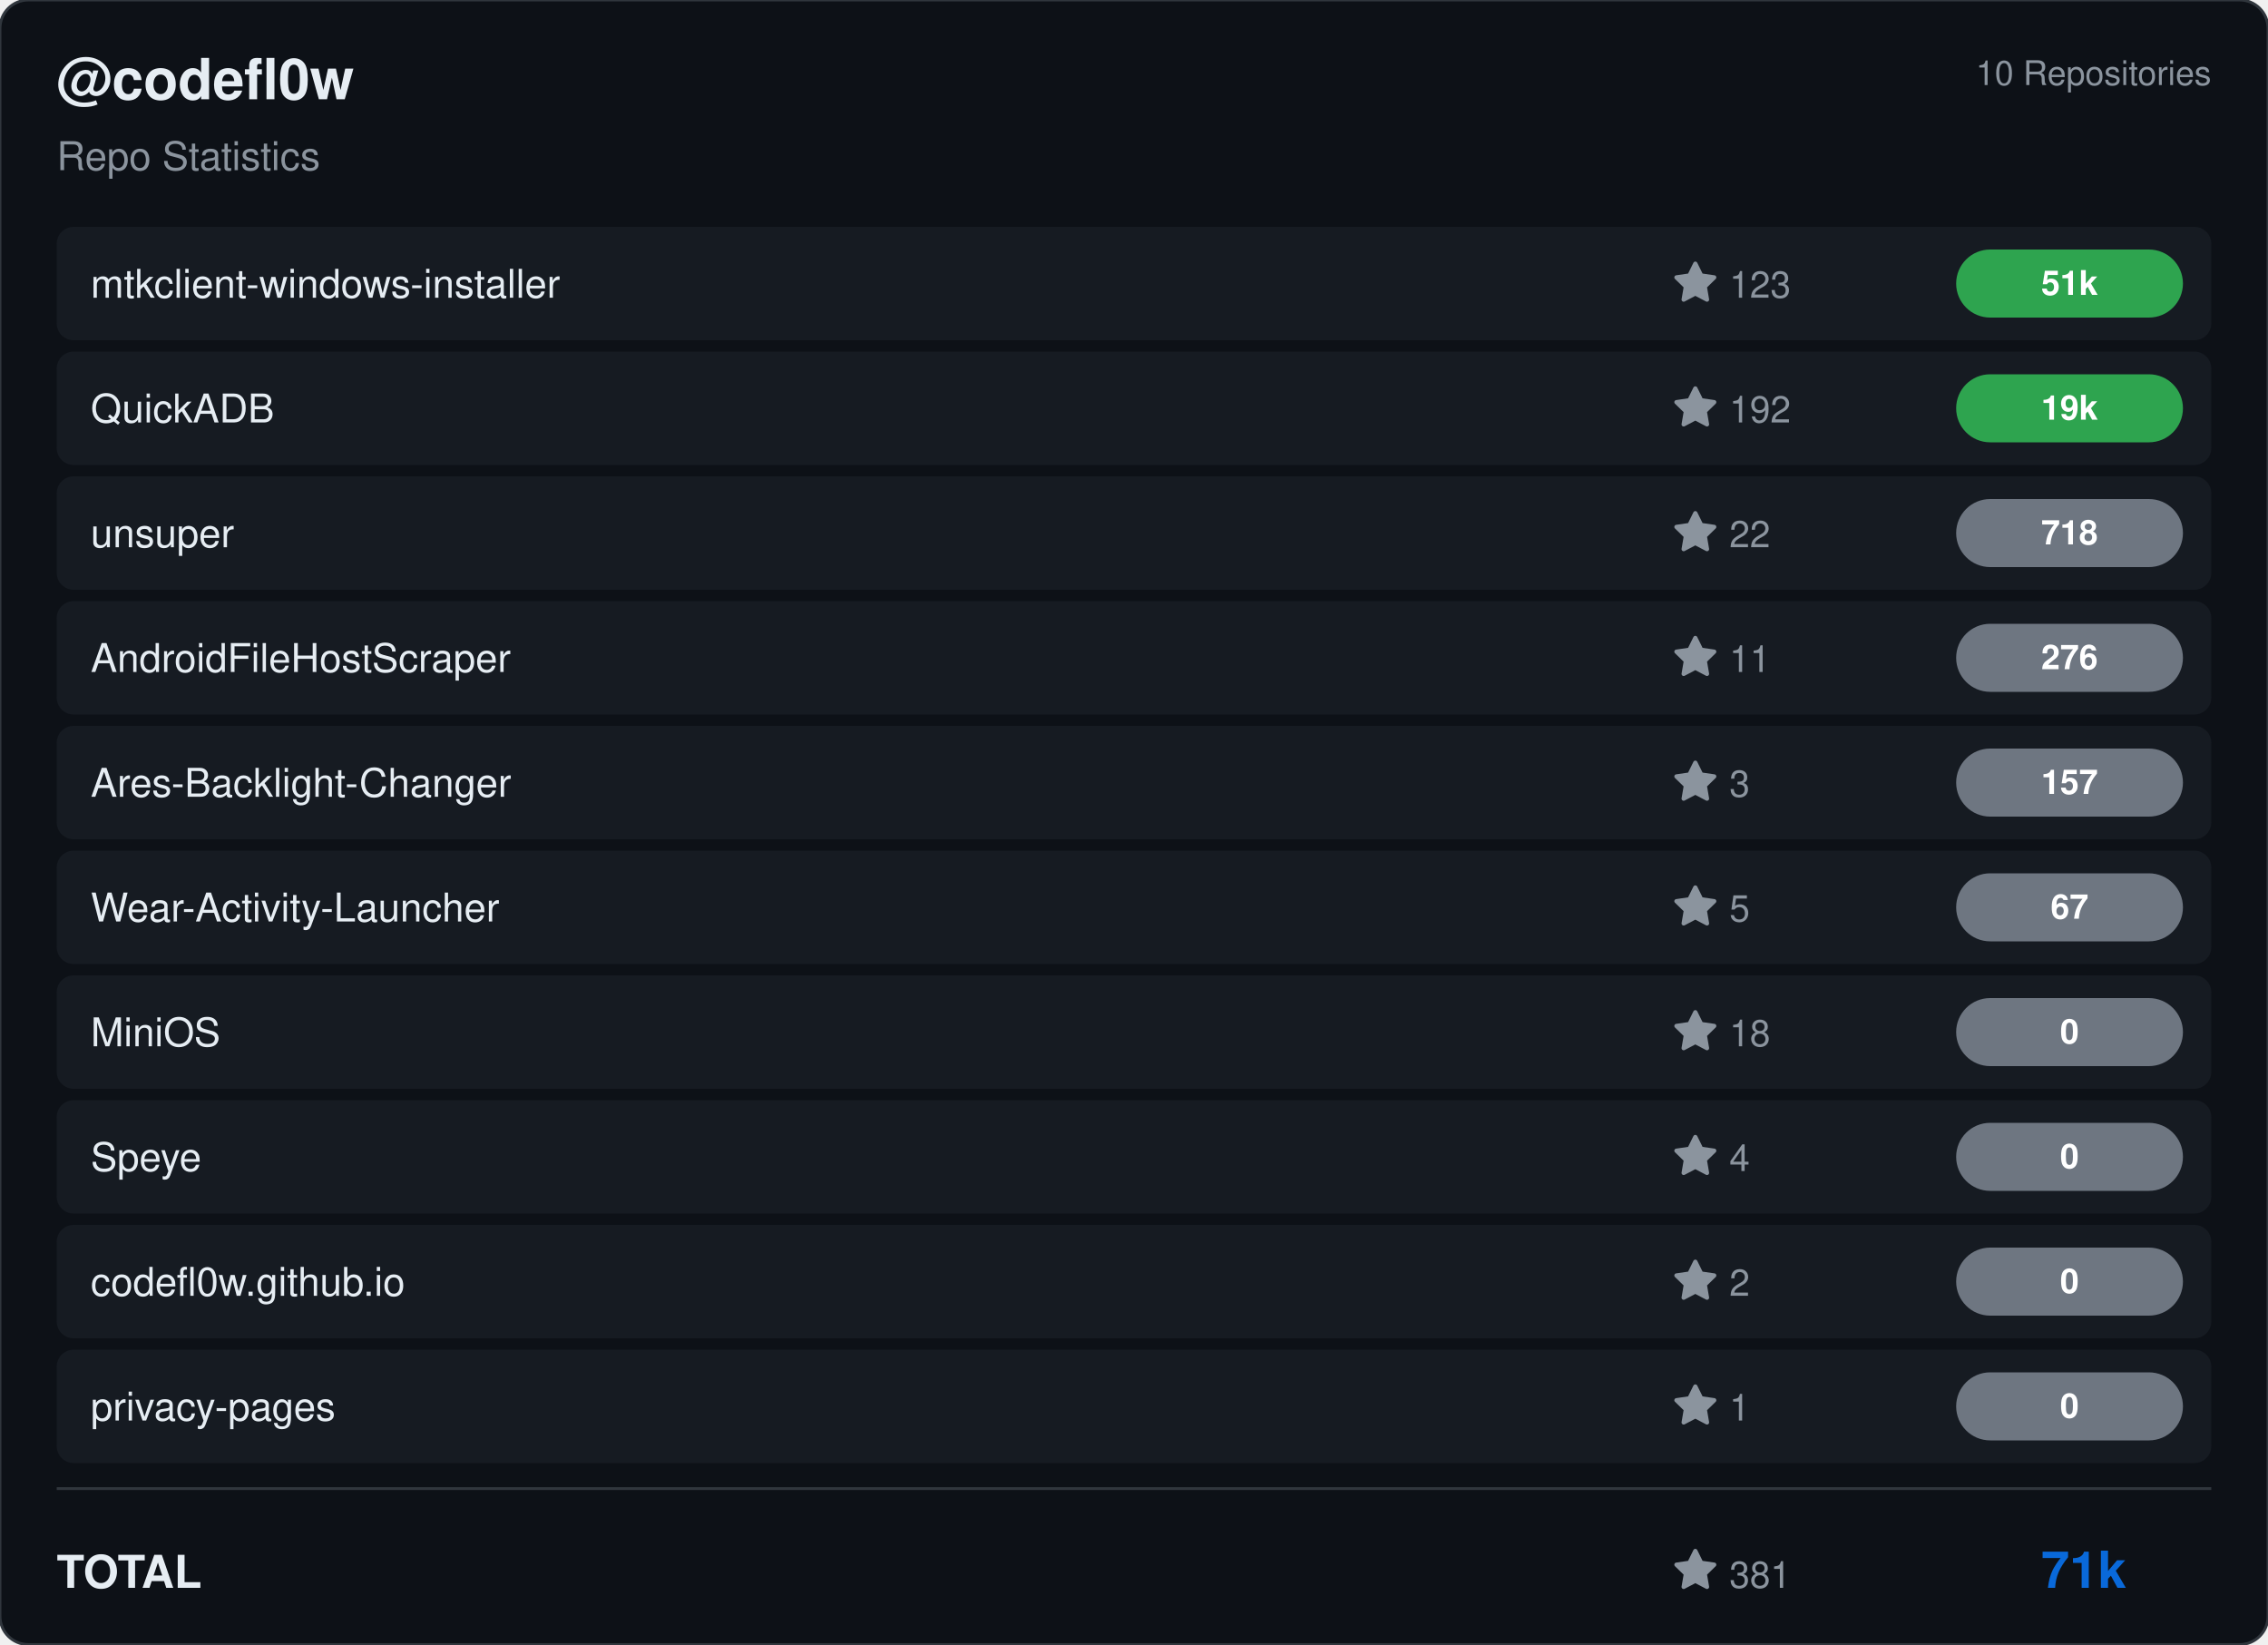
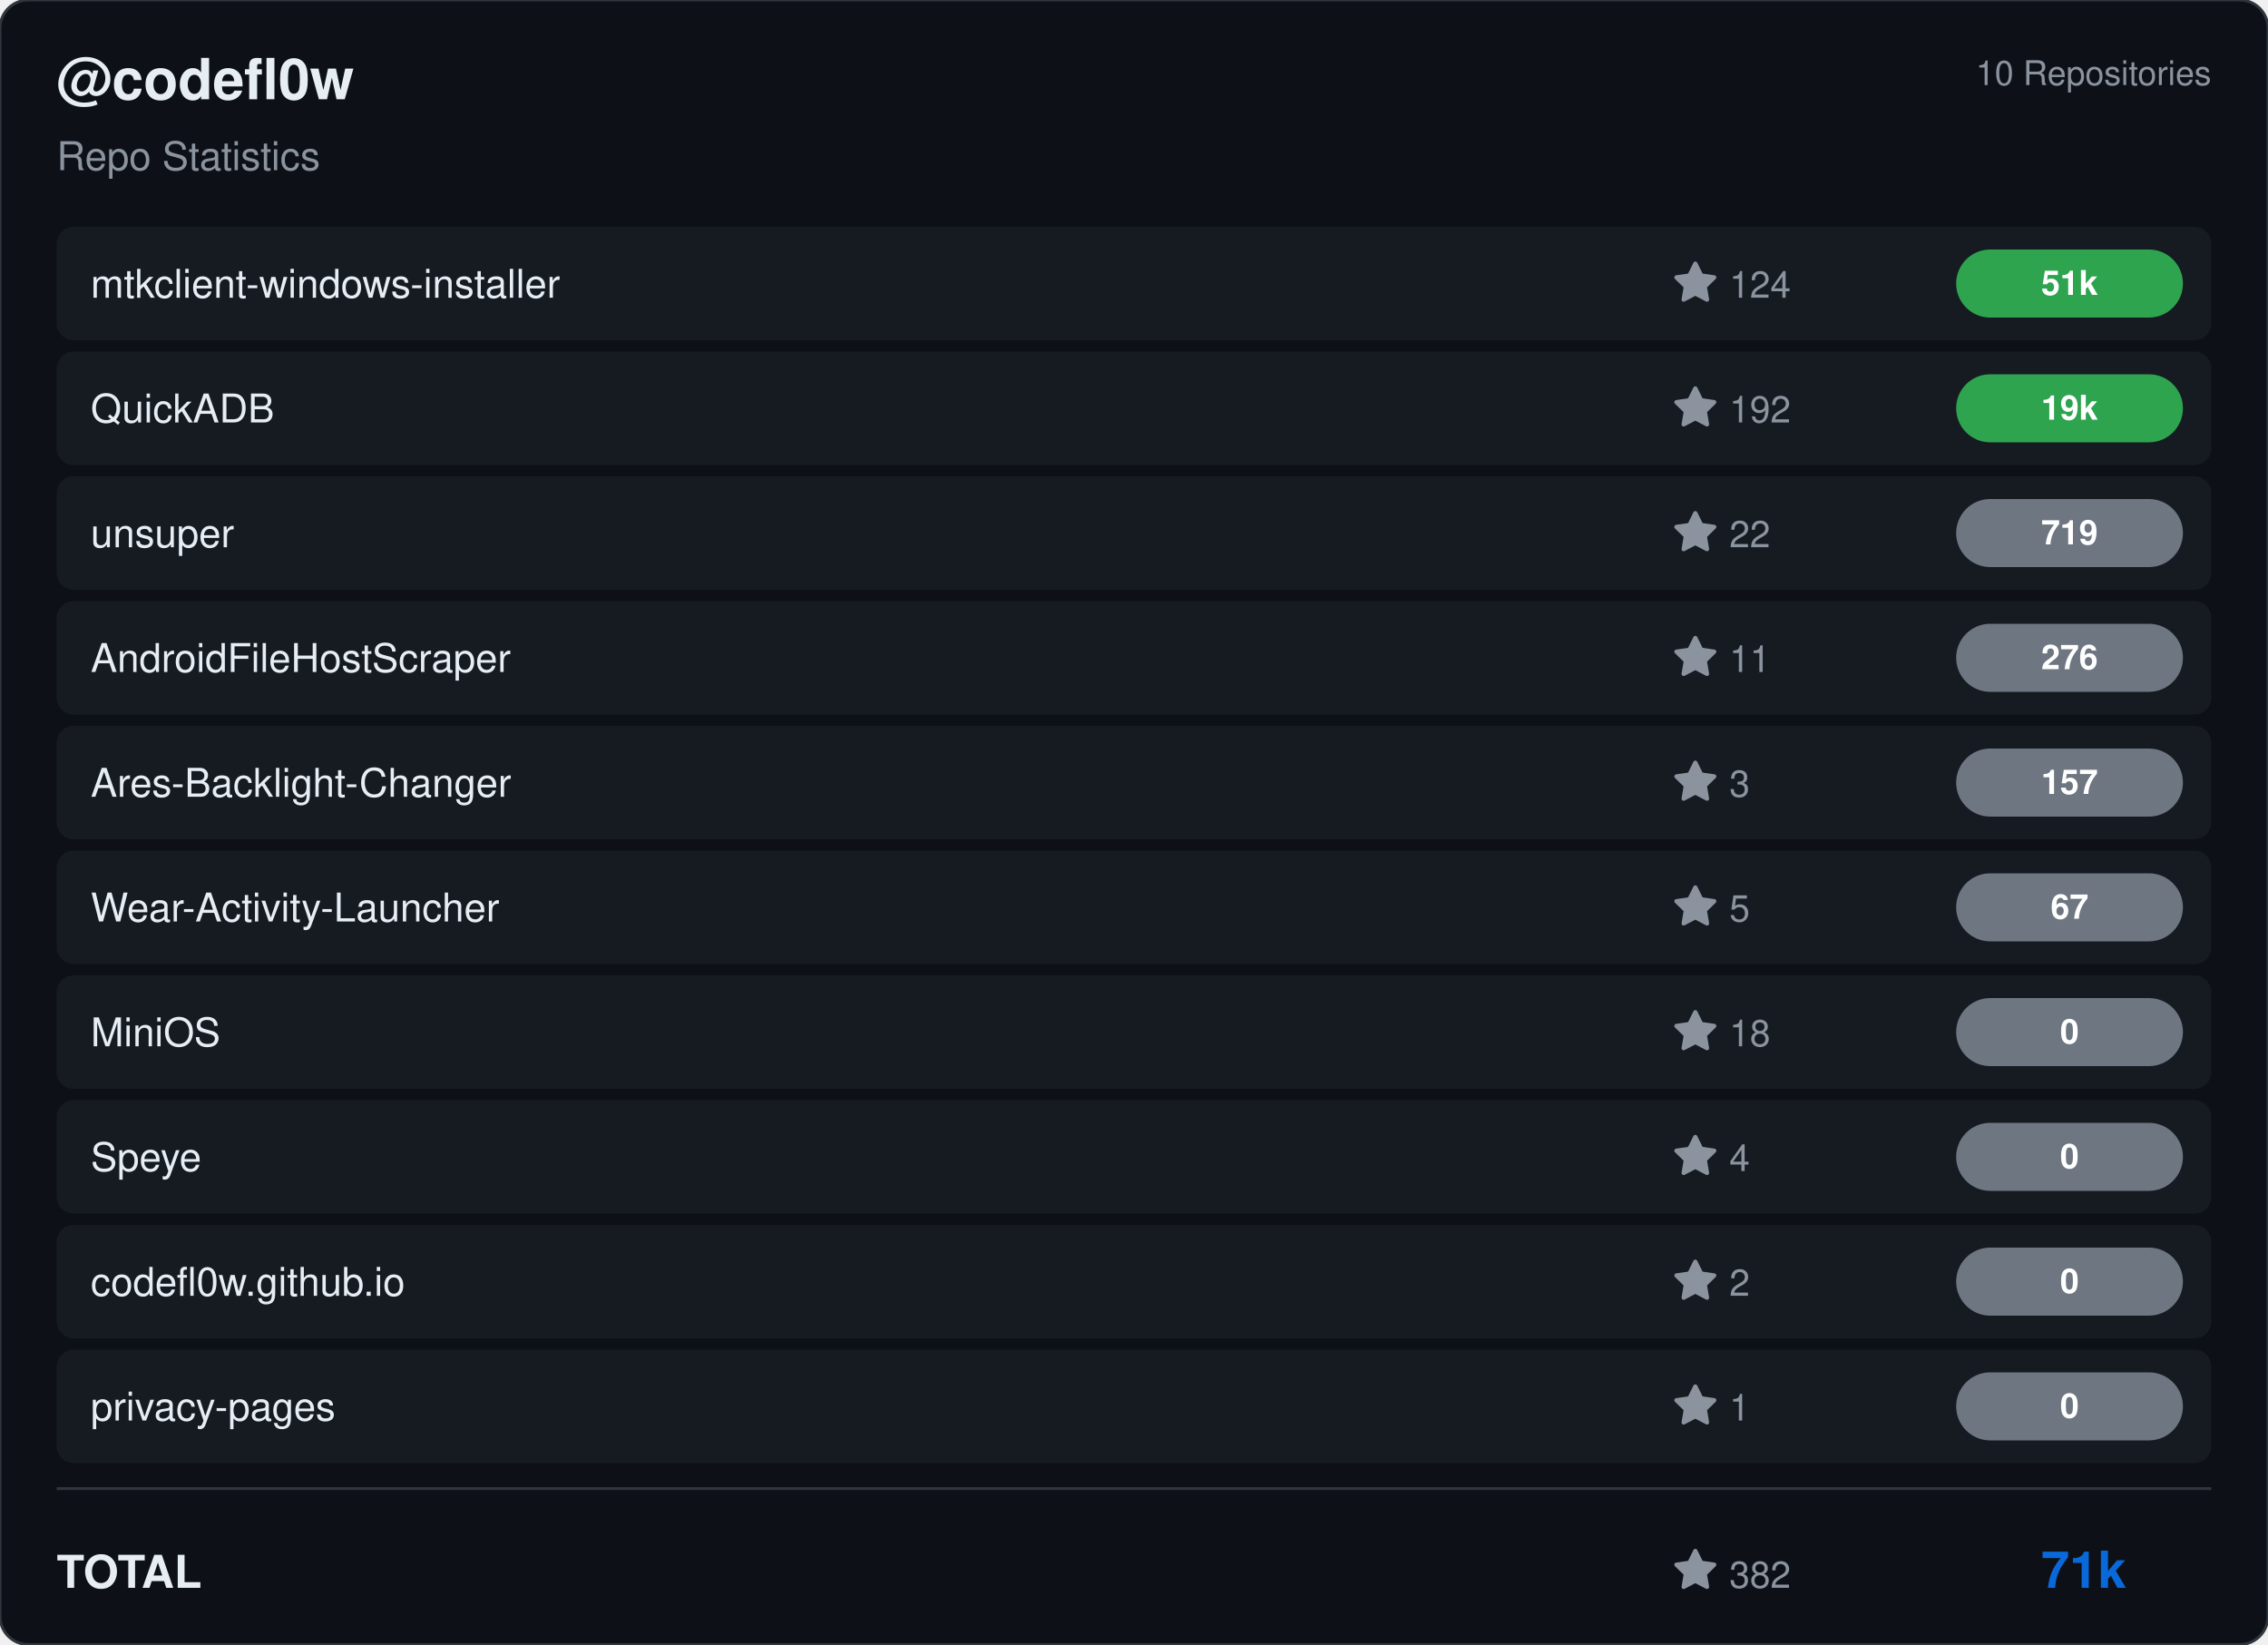
<svg xmlns="http://www.w3.org/2000/svg" viewBox="0 0 800 580" width="800" height="580">
  <rect width="800" height="580" rx="10" fill="#0d1117" stroke="#30363d" stroke-width="1" />
  <g transform="translate(20, 35)">
    <text fill="#e6edf3" font-size="20" font-family="Segoe UI, Helvetica, Arial, sans-serif" font-weight="600">@codefl0w</text>
    <text y="25" fill="#8b949e" font-size="14" font-family="Segoe UI, Helvetica, Arial, sans-serif">Repo Statistics</text>
  </g>
  <text x="780" y="30" fill="#8b949e" font-size="12" font-family="Segoe UI, Helvetica, Arial, sans-serif" text-anchor="end">10 Repositories</text>
  <rect x="20" y="80" width="760" height="40" rx="6" fill="#161b22" />
  <text x="32" y="105" fill="#e6edf3" font-size="14" font-family="Segoe UI, Helvetica, Arial, sans-serif" font-weight="500">mtkclient-windows-installer</text>
  <g transform="translate(590, 92)">
    <path d="M8 .25a.75.75 0 0 1 .673.418l1.882 3.815 4.21.612a.75.75 0 0 1 .416 1.279l-3.046 2.97.719 4.192a.751.751 0 0 1-1.088.791L8 12.347l-3.766 1.98a.75.75 0 0 1-1.088-.79l.72-4.194L.818 6.374a.75.75 0 0 1 .416-1.28l4.21-.611L7.327.668A.75.75 0 0 1 8 .25Z" fill="#8b949e" />
-     <text x="20" y="13" fill="#8b949e" font-size="13" font-family="Segoe UI, Helvetica, Arial, sans-serif">123</text>
+     <text x="20" y="13" fill="#8b949e" font-size="13" font-family="Segoe UI, Helvetica, Arial, sans-serif">124</text>
  </g>
  <rect x="690" y="88.0" width="80" height="24" rx="12" fill="#2ea44f" />
  <text x="730.0" y="104.0" fill="#ffffff" font-size="12" font-weight="bold" font-family="Segoe UI, Helvetica, Arial, sans-serif" text-anchor="middle">51k</text>
  <rect x="20" y="124" width="760" height="40" rx="6" fill="#161b22" />
  <text x="32" y="149" fill="#e6edf3" font-size="14" font-family="Segoe UI, Helvetica, Arial, sans-serif" font-weight="500">QuickADB</text>
  <g transform="translate(590, 136)">
    <path d="M8 .25a.75.75 0 0 1 .673.418l1.882 3.815 4.21.612a.75.75 0 0 1 .416 1.279l-3.046 2.97.719 4.192a.751.751 0 0 1-1.088.791L8 12.347l-3.766 1.98a.75.75 0 0 1-1.088-.79l.72-4.194L.818 6.374a.75.75 0 0 1 .416-1.28l4.21-.611L7.327.668A.75.75 0 0 1 8 .25Z" fill="#8b949e" />
    <text x="20" y="13" fill="#8b949e" font-size="13" font-family="Segoe UI, Helvetica, Arial, sans-serif">192</text>
  </g>
  <rect x="690" y="132.0" width="80" height="24" rx="12" fill="#2ea44f" />
  <text x="730.0" y="148.0" fill="#ffffff" font-size="12" font-weight="bold" font-family="Segoe UI, Helvetica, Arial, sans-serif" text-anchor="middle">19k</text>
  <rect x="20" y="168" width="760" height="40" rx="6" fill="#161b22" />
  <text x="32" y="193" fill="#e6edf3" font-size="14" font-family="Segoe UI, Helvetica, Arial, sans-serif" font-weight="500">unsuper</text>
  <g transform="translate(590, 180)">
    <path d="M8 .25a.75.75 0 0 1 .673.418l1.882 3.815 4.21.612a.75.75 0 0 1 .416 1.279l-3.046 2.97.719 4.192a.751.751 0 0 1-1.088.791L8 12.347l-3.766 1.98a.75.75 0 0 1-1.088-.79l.72-4.194L.818 6.374a.75.75 0 0 1 .416-1.28l4.21-.611L7.327.668A.75.75 0 0 1 8 .25Z" fill="#8b949e" />
    <text x="20" y="13" fill="#8b949e" font-size="13" font-family="Segoe UI, Helvetica, Arial, sans-serif">22</text>
  </g>
  <rect x="690" y="176.0" width="80" height="24" rx="12" fill="#6e7681" />
-   <text x="730.0" y="192.0" fill="#ffffff" font-size="12" font-weight="bold" font-family="Segoe UI, Helvetica, Arial, sans-serif" text-anchor="middle">718</text>
+   <text x="730.0" y="192.0" fill="#ffffff" font-size="12" font-weight="bold" font-family="Segoe UI, Helvetica, Arial, sans-serif" text-anchor="middle">719</text>
  <rect x="20" y="212" width="760" height="40" rx="6" fill="#161b22" />
  <text x="32" y="237" fill="#e6edf3" font-size="14" font-family="Segoe UI, Helvetica, Arial, sans-serif" font-weight="500">AndroidFileHostScraper</text>
  <g transform="translate(590, 224)">
    <path d="M8 .25a.75.75 0 0 1 .673.418l1.882 3.815 4.21.612a.75.75 0 0 1 .416 1.279l-3.046 2.97.719 4.192a.751.751 0 0 1-1.088.791L8 12.347l-3.766 1.98a.75.75 0 0 1-1.088-.79l.72-4.194L.818 6.374a.75.75 0 0 1 .416-1.28l4.21-.611L7.327.668A.75.75 0 0 1 8 .25Z" fill="#8b949e" />
    <text x="20" y="13" fill="#8b949e" font-size="13" font-family="Segoe UI, Helvetica, Arial, sans-serif">11</text>
  </g>
  <rect x="690" y="220.0" width="80" height="24" rx="12" fill="#6e7681" />
  <text x="730.0" y="236.0" fill="#ffffff" font-size="12" font-weight="bold" font-family="Segoe UI, Helvetica, Arial, sans-serif" text-anchor="middle">276</text>
  <rect x="20" y="256" width="760" height="40" rx="6" fill="#161b22" />
  <text x="32" y="281" fill="#e6edf3" font-size="14" font-family="Segoe UI, Helvetica, Arial, sans-serif" font-weight="500">Ares-Backlight-Changer</text>
  <g transform="translate(590, 268)">
    <path d="M8 .25a.75.75 0 0 1 .673.418l1.882 3.815 4.21.612a.75.75 0 0 1 .416 1.279l-3.046 2.97.719 4.192a.751.751 0 0 1-1.088.791L8 12.347l-3.766 1.98a.75.75 0 0 1-1.088-.79l.72-4.194L.818 6.374a.75.75 0 0 1 .416-1.28l4.21-.611L7.327.668A.75.75 0 0 1 8 .25Z" fill="#8b949e" />
    <text x="20" y="13" fill="#8b949e" font-size="13" font-family="Segoe UI, Helvetica, Arial, sans-serif">3</text>
  </g>
  <rect x="690" y="264.0" width="80" height="24" rx="12" fill="#6e7681" />
  <text x="730.0" y="280.0" fill="#ffffff" font-size="12" font-weight="bold" font-family="Segoe UI, Helvetica, Arial, sans-serif" text-anchor="middle">157</text>
  <rect x="20" y="300" width="760" height="40" rx="6" fill="#161b22" />
  <text x="32" y="325" fill="#e6edf3" font-size="14" font-family="Segoe UI, Helvetica, Arial, sans-serif" font-weight="500">Wear-Activity-Launcher</text>
  <g transform="translate(590, 312)">
    <path d="M8 .25a.75.75 0 0 1 .673.418l1.882 3.815 4.21.612a.75.75 0 0 1 .416 1.279l-3.046 2.97.719 4.192a.751.751 0 0 1-1.088.791L8 12.347l-3.766 1.98a.75.75 0 0 1-1.088-.79l.72-4.194L.818 6.374a.75.75 0 0 1 .416-1.28l4.21-.611L7.327.668A.75.75 0 0 1 8 .25Z" fill="#8b949e" />
    <text x="20" y="13" fill="#8b949e" font-size="13" font-family="Segoe UI, Helvetica, Arial, sans-serif">5</text>
  </g>
  <rect x="690" y="308.0" width="80" height="24" rx="12" fill="#6e7681" />
  <text x="730.0" y="324.0" fill="#ffffff" font-size="12" font-weight="bold" font-family="Segoe UI, Helvetica, Arial, sans-serif" text-anchor="middle">67</text>
  <rect x="20" y="344" width="760" height="40" rx="6" fill="#161b22" />
  <text x="32" y="369" fill="#e6edf3" font-size="14" font-family="Segoe UI, Helvetica, Arial, sans-serif" font-weight="500">MiniOS</text>
  <g transform="translate(590, 356)">
    <path d="M8 .25a.75.75 0 0 1 .673.418l1.882 3.815 4.21.612a.75.75 0 0 1 .416 1.279l-3.046 2.97.719 4.192a.751.751 0 0 1-1.088.791L8 12.347l-3.766 1.98a.75.75 0 0 1-1.088-.79l.72-4.194L.818 6.374a.75.75 0 0 1 .416-1.28l4.21-.611L7.327.668A.75.75 0 0 1 8 .25Z" fill="#8b949e" />
    <text x="20" y="13" fill="#8b949e" font-size="13" font-family="Segoe UI, Helvetica, Arial, sans-serif">18</text>
  </g>
  <rect x="690" y="352.0" width="80" height="24" rx="12" fill="#6e7681" />
  <text x="730.0" y="368.0" fill="#ffffff" font-size="12" font-weight="bold" font-family="Segoe UI, Helvetica, Arial, sans-serif" text-anchor="middle">0</text>
  <rect x="20" y="388" width="760" height="40" rx="6" fill="#161b22" />
  <text x="32" y="413" fill="#e6edf3" font-size="14" font-family="Segoe UI, Helvetica, Arial, sans-serif" font-weight="500">Speye</text>
  <g transform="translate(590, 400)">
    <path d="M8 .25a.75.75 0 0 1 .673.418l1.882 3.815 4.21.612a.75.75 0 0 1 .416 1.279l-3.046 2.97.719 4.192a.751.751 0 0 1-1.088.791L8 12.347l-3.766 1.98a.75.75 0 0 1-1.088-.79l.72-4.194L.818 6.374a.75.75 0 0 1 .416-1.28l4.21-.611L7.327.668A.75.75 0 0 1 8 .25Z" fill="#8b949e" />
    <text x="20" y="13" fill="#8b949e" font-size="13" font-family="Segoe UI, Helvetica, Arial, sans-serif">4</text>
  </g>
  <rect x="690" y="396.0" width="80" height="24" rx="12" fill="#6e7681" />
  <text x="730.0" y="412.0" fill="#ffffff" font-size="12" font-weight="bold" font-family="Segoe UI, Helvetica, Arial, sans-serif" text-anchor="middle">0</text>
  <rect x="20" y="432" width="760" height="40" rx="6" fill="#161b22" />
  <text x="32" y="457" fill="#e6edf3" font-size="14" font-family="Segoe UI, Helvetica, Arial, sans-serif" font-weight="500">codefl0w.github.io</text>
  <g transform="translate(590, 444)">
    <path d="M8 .25a.75.75 0 0 1 .673.418l1.882 3.815 4.21.612a.75.75 0 0 1 .416 1.279l-3.046 2.97.719 4.192a.751.751 0 0 1-1.088.791L8 12.347l-3.766 1.98a.75.75 0 0 1-1.088-.79l.72-4.194L.818 6.374a.75.75 0 0 1 .416-1.28l4.21-.611L7.327.668A.75.75 0 0 1 8 .25Z" fill="#8b949e" />
    <text x="20" y="13" fill="#8b949e" font-size="13" font-family="Segoe UI, Helvetica, Arial, sans-serif">2</text>
  </g>
  <rect x="690" y="440.0" width="80" height="24" rx="12" fill="#6e7681" />
  <text x="730.0" y="456.0" fill="#ffffff" font-size="12" font-weight="bold" font-family="Segoe UI, Helvetica, Arial, sans-serif" text-anchor="middle">0</text>
  <rect x="20" y="476" width="760" height="40" rx="6" fill="#161b22" />
  <text x="32" y="501" fill="#e6edf3" font-size="14" font-family="Segoe UI, Helvetica, Arial, sans-serif" font-weight="500">privacy-pages</text>
  <g transform="translate(590, 488)">
    <path d="M8 .25a.75.75 0 0 1 .673.418l1.882 3.815 4.21.612a.75.75 0 0 1 .416 1.279l-3.046 2.97.719 4.192a.751.751 0 0 1-1.088.791L8 12.347l-3.766 1.98a.75.75 0 0 1-1.088-.79l.72-4.194L.818 6.374a.75.75 0 0 1 .416-1.28l4.21-.611L7.327.668A.75.75 0 0 1 8 .25Z" fill="#8b949e" />
    <text x="20" y="13" fill="#8b949e" font-size="13" font-family="Segoe UI, Helvetica, Arial, sans-serif">1</text>
  </g>
  <rect x="690" y="484.0" width="80" height="24" rx="12" fill="#6e7681" />
  <text x="730.0" y="500.0" fill="#ffffff" font-size="12" font-weight="bold" font-family="Segoe UI, Helvetica, Arial, sans-serif" text-anchor="middle">0</text>
  <line x1="20" y1="525" x2="780" y2="525" stroke="#30363d" />
  <text x="20" y="560" fill="#e6edf3" font-size="16" font-family="Segoe UI, Helvetica, Arial, sans-serif" font-weight="600">TOTAL</text>
  <g transform="translate(590, 546)">
    <path d="M8 .25a.75.75 0 0 1 .673.418l1.882 3.815 4.21.612a.75.75 0 0 1 .416 1.279l-3.046 2.97.719 4.192a.751.751 0 0 1-1.088.791L8 12.347l-3.766 1.98a.75.75 0 0 1-1.088-.79l.72-4.194L.818 6.374a.75.75 0 0 1 .416-1.28l4.21-.611L7.327.668A.75.75 0 0 1 8 .25Z" fill="#8b949e" />
-     <text x="20" y="14" fill="#8b949e" font-size="13" font-family="Segoe UI, Helvetica, Arial, sans-serif">381</text>
+     <text x="20" y="14" fill="#8b949e" font-size="13" font-family="Segoe UI, Helvetica, Arial, sans-serif">382</text>
  </g>
  <text x="750" y="560" fill="#0969da" font-size="18" font-family="Segoe UI, Helvetica, Arial, sans-serif" font-weight="bold" text-anchor="end">71k</text>
</svg>
